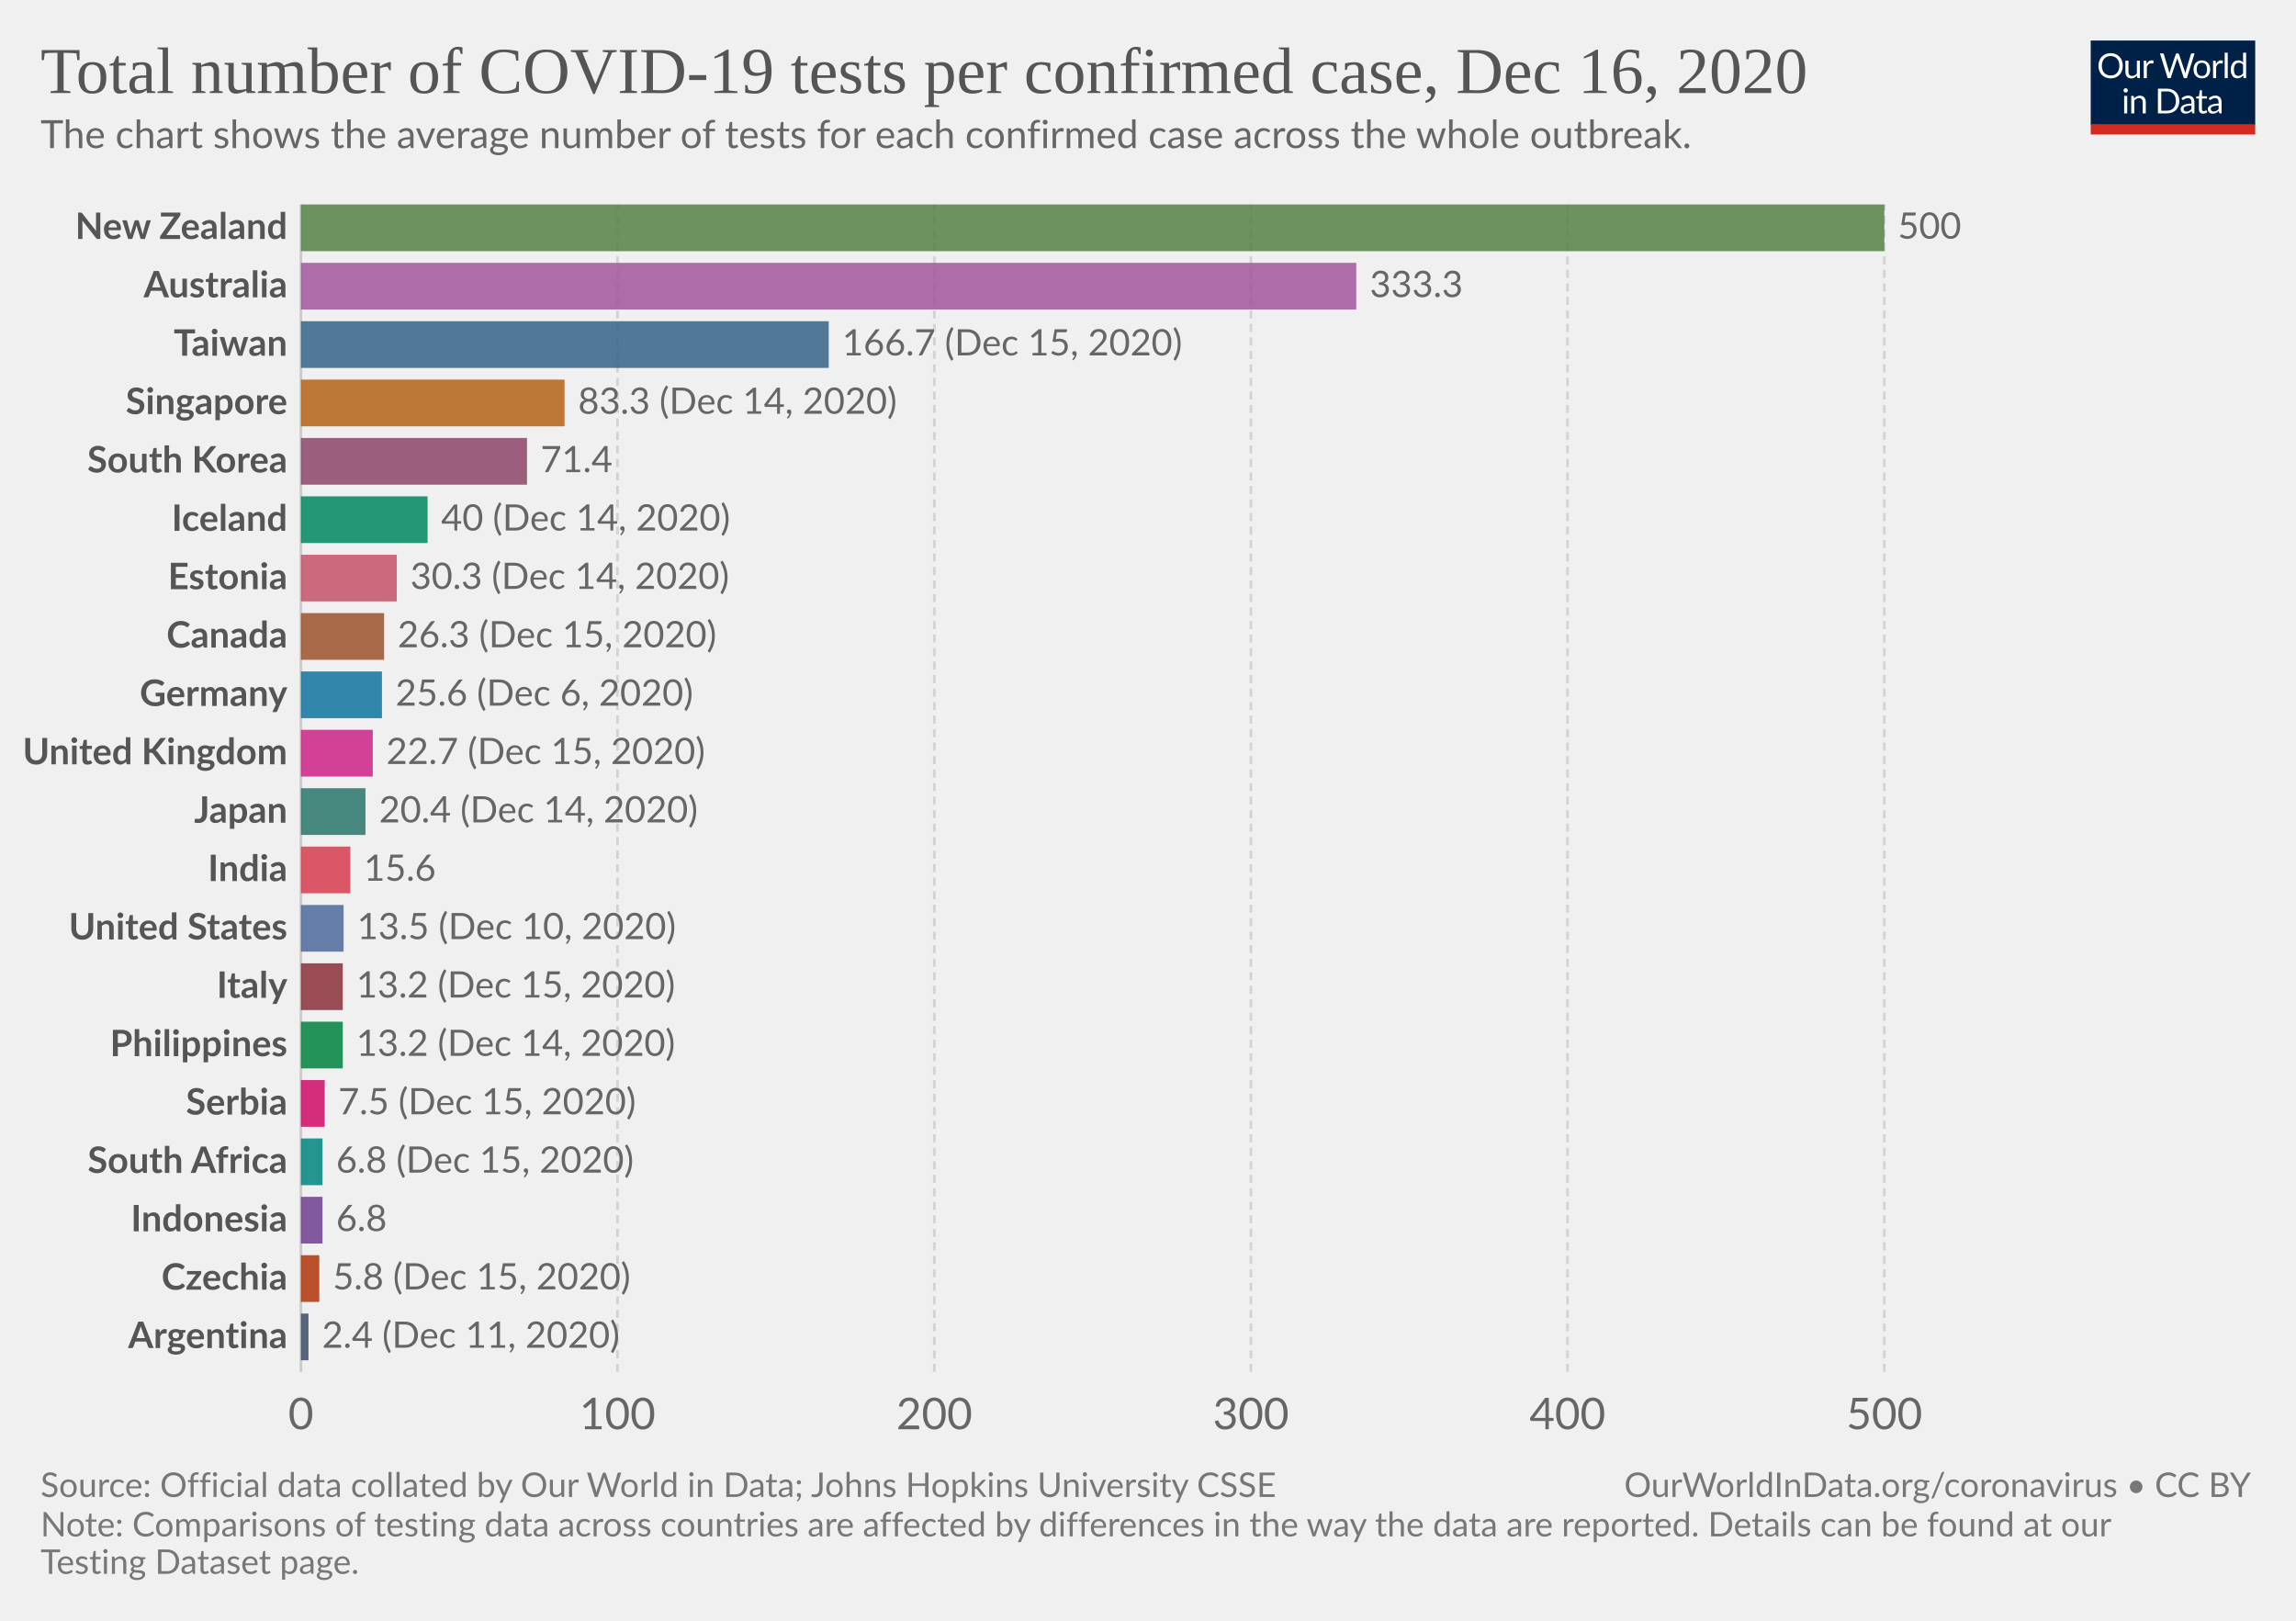
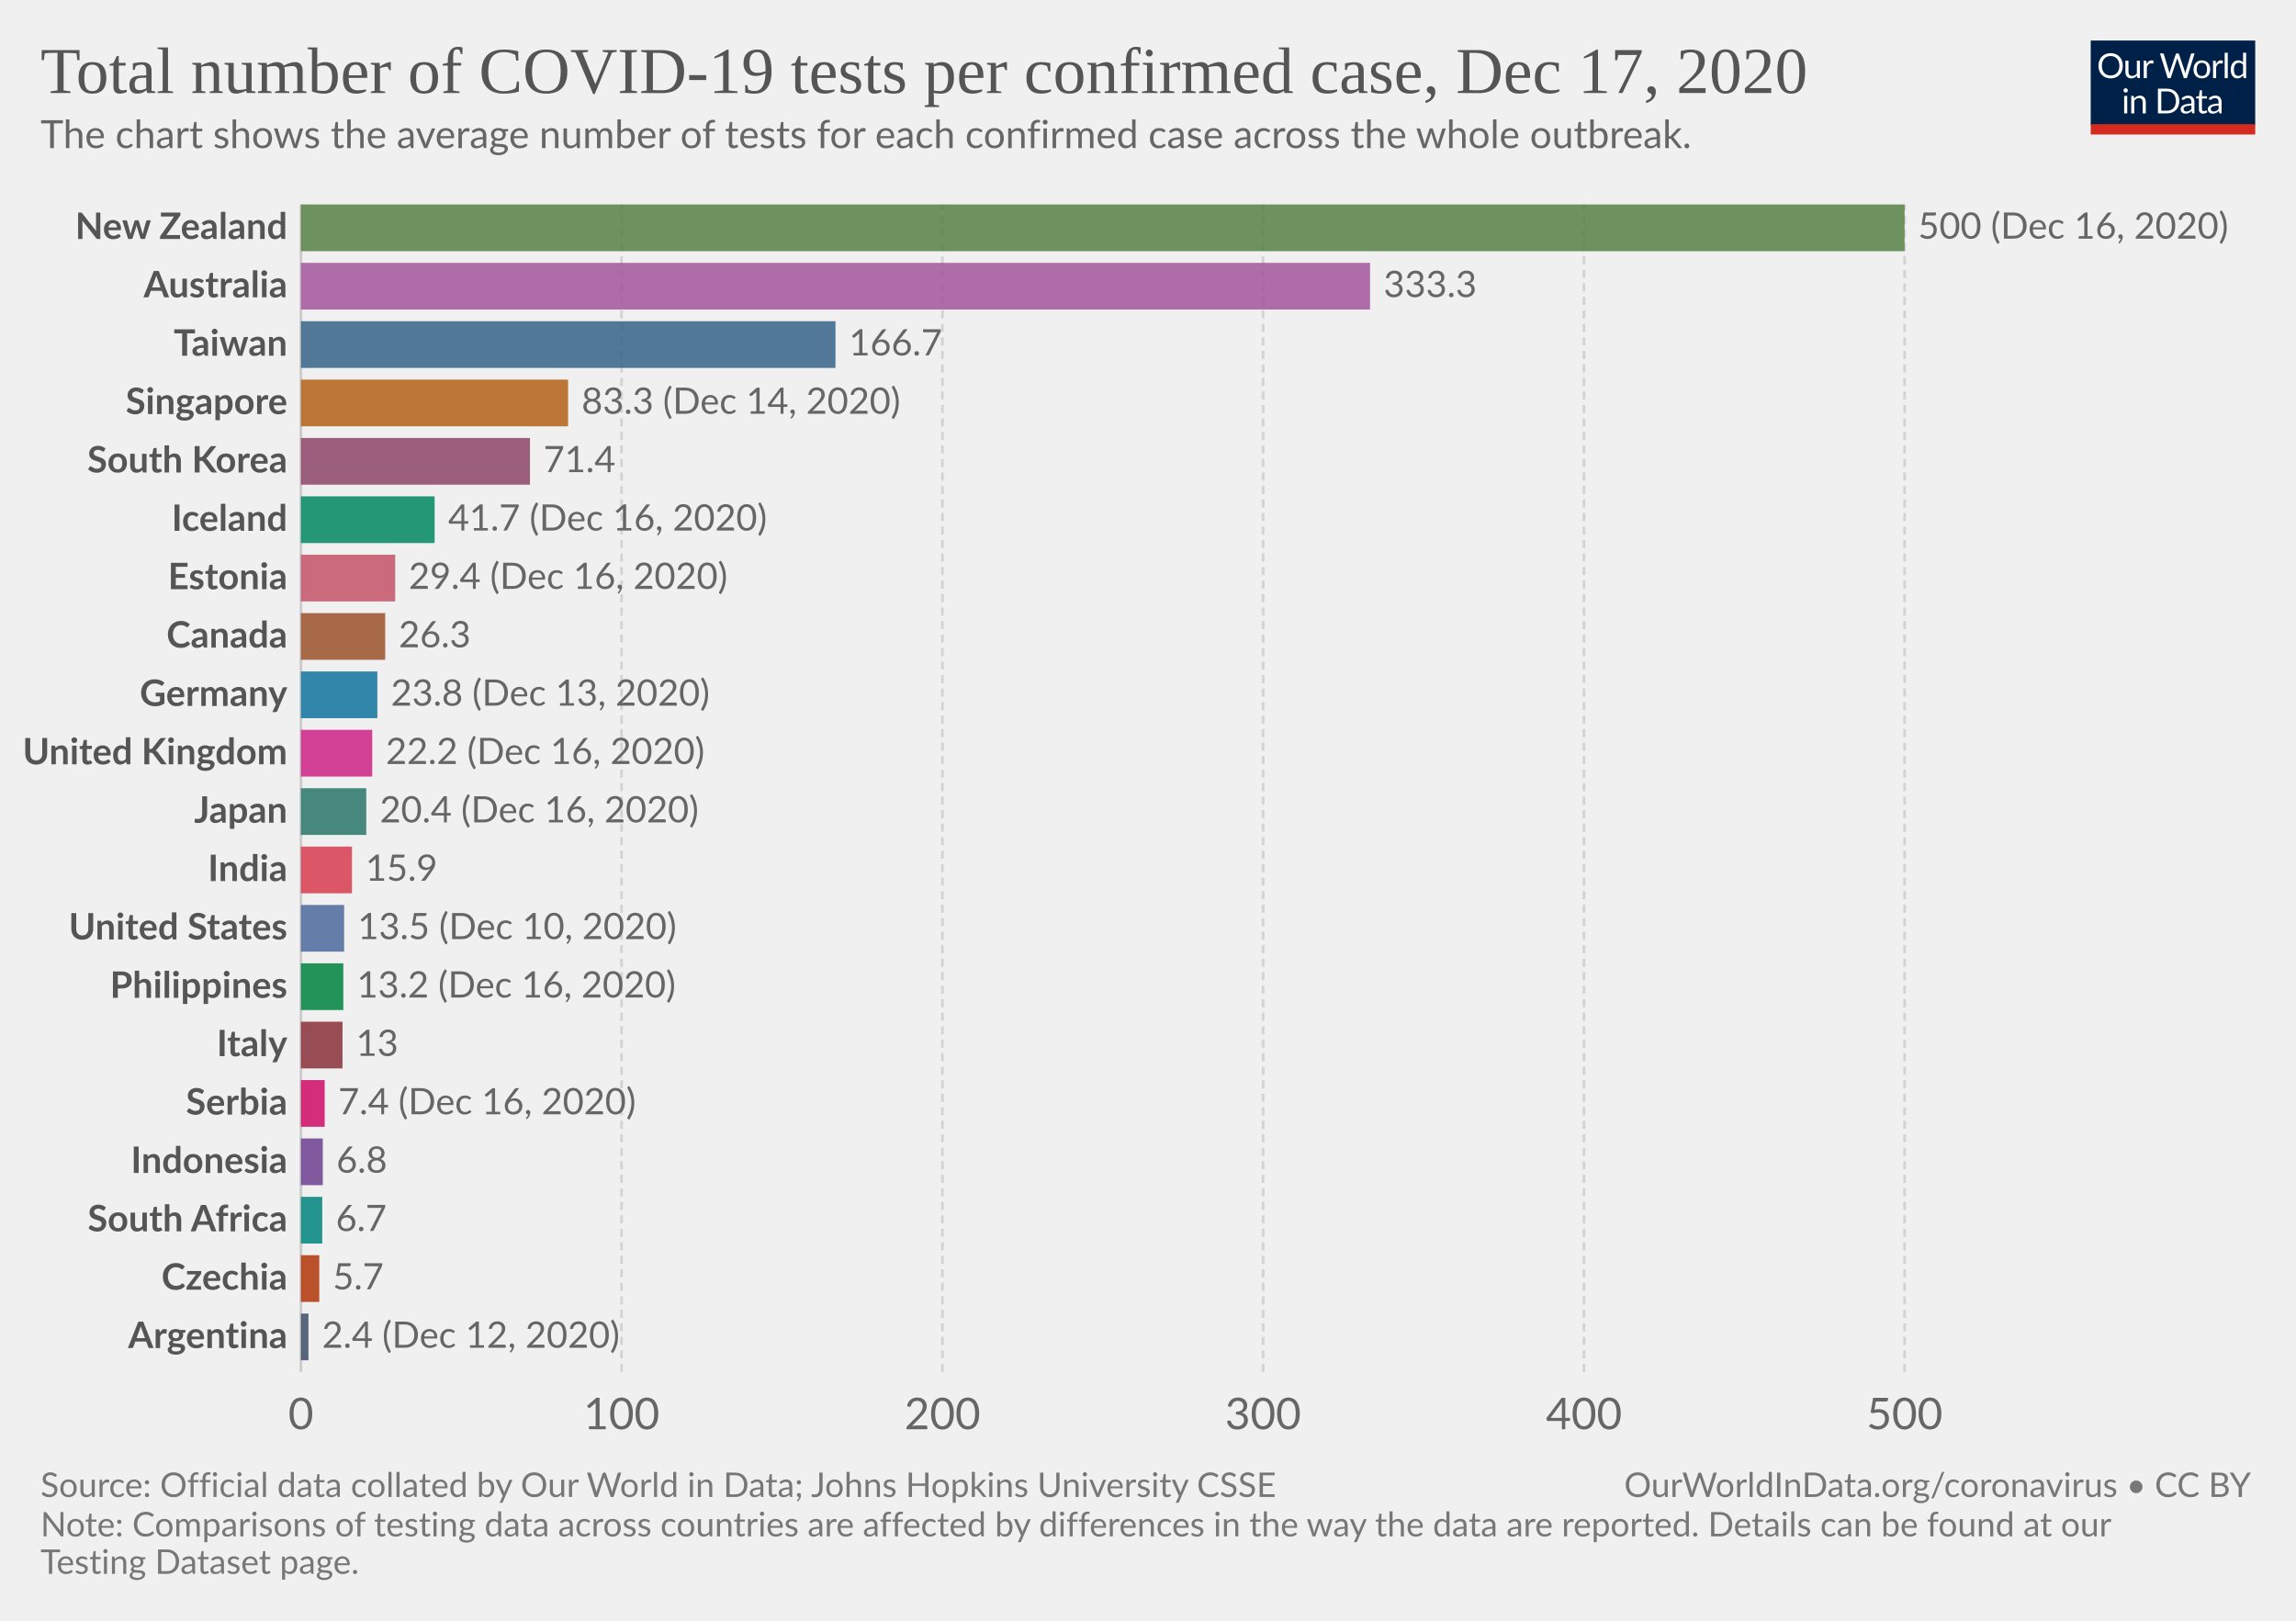
<svg xmlns="http://www.w3.org/2000/svg" version="1.1" style="background-color:#fff;-webkit-font-smoothing:antialiased" width="850" height="600" viewBox="0 0 850 600" font-family="Lato,'Helvetica Neue',Helvetica,Arial,sans-serif" font-size="18" text-rendering="optimizeLegibility">
  <g class="HeaderView">
    <g transform="matrix(.29 0 0 .29 774 15)">
      <svg width="210" height="120" viewBox="0 0 210 120" fill="none">
        <g clip-path="url(#clip0)">
          <path d="M0 0h210v107.89H0V0z" fill="#002147" />
          <path d="M40.98 32.25c0 2.36-.38 4.53-1.12 6.51a14.26 14.26 0 01-8.1 8.4c-1.9.78-4.02 1.17-6.34 1.17a16.6 16.6 0 01-6.33-1.17 14.31 14.31 0 01-8.08-8.4 18.29 18.29 0 01-1.12-6.51c0-2.36.38-4.53 1.12-6.5a14.32 14.32 0 018.07-8.44c1.92-.8 4.03-1.19 6.34-1.19 2.32 0 4.43.4 6.34 1.19 1.92.8 3.56 1.9 4.93 3.34a14.87 14.87 0 013.17 5.1 18.1 18.1 0 011.12 6.5zm-4.38 0c0-1.94-.26-3.68-.8-5.22a10.91 10.91 0 00-2.24-3.89 9.68 9.68 0 00-3.52-2.46 11.95 11.95 0 00-4.62-.86c-1.68 0-3.21.28-4.6.86a9.88 9.88 0 00-3.54 2.46 10.91 10.91 0 00-2.24 3.9c-.53 1.53-.8 3.27-.8 5.2 0 1.94.27 3.68.8 5.22a11.17 11.17 0 002.24 3.9 10.01 10.01 0 003.55 2.44c1.38.56 2.9.83 4.6.83 1.7 0 3.24-.27 4.61-.83a9.8 9.8 0 003.52-2.44 11.17 11.17 0 002.25-3.9c.53-1.54.8-3.28.8-5.21zm26.22-6.54V48H60.5c-.56 0-.9-.27-1.05-.81l-.31-2.4a12.45 12.45 0 01-3.26 2.6c-1.2.64-2.58.96-4.13.96-1.22 0-2.3-.2-3.24-.6a6.52 6.52 0 01-2.33-1.7 7.37 7.37 0 01-1.43-2.67c-.3-1.04-.46-2.2-.46-3.45V25.7h3.91v14.22c0 1.68.38 2.99 1.15 3.91.77.93 1.96 1.39 3.54 1.39 1.16 0 2.24-.27 3.23-.82a10.42 10.42 0 002.8-2.28V25.7h3.91zm8.61 4.47a9.94 9.94 0 012.6-3.56 5.64 5.64 0 013.76-1.3c.47 0 .92.05 1.34.15.44.1.83.27 1.17.49l-.3 2.92c-.09.37-.3.55-.66.55-.2 0-.5-.04-.9-.13a6.21 6.21 0 00-3.24.18c-.54.2-1.03.5-1.47.92-.42.4-.81.9-1.17 1.5-.33.58-.64 1.26-.92 2.02V48H67.7V25.71h2.25c.42 0 .72.08.88.25.16.16.27.44.33.83l.26 3.39zm61.16-13.7L122.75 48h-3.82l-7.99-24.05a21.95 21.95 0 01-.42-1.58 38.36 38.36 0 01-.44 1.58L102.05 48h-3.83L88.4 16.47h3.54c.38 0 .7.1.95.29.26.2.43.43.5.73l6.52 21.9c.1.4.2.83.28 1.28.1.46.2.94.29 1.46l.3-1.46c.12-.47.25-.9.38-1.27l7.41-21.91c.1-.25.26-.48.51-.69.27-.22.58-.33.95-.33h1.23c.38 0 .69.1.92.29.24.2.41.43.53.73l7.4 21.9a28.4 28.4 0 01.68 2.62 29.52 29.52 0 01.52-2.61l6.54-21.91c.07-.27.23-.5.48-.7.27-.21.58-.32.95-.32h3.32zm9.35 8.88c1.63 0 3.1.27 4.4.82a9.43 9.43 0 015.46 5.94c.5 1.4.74 2.98.74 4.73 0 1.76-.25 3.34-.74 4.75a9.43 9.43 0 01-5.46 5.92c-1.3.52-2.77.79-4.4.79-1.64 0-3.12-.27-4.44-.8a9.42 9.42 0 01-3.35-2.3c-.92-1-1.63-2.2-2.13-3.61-.49-1.41-.73-3-.73-4.75s.24-3.33.73-4.73c.5-1.43 1.2-2.64 2.13-3.63a9.4 9.4 0 013.35-2.31c1.32-.55 2.8-.82 4.44-.82zm0 19.89c2.2 0 3.84-.73 4.93-2.2 1.08-1.48 1.63-3.54 1.63-6.18 0-2.66-.55-4.72-1.63-6.2-1.09-1.49-2.73-2.23-4.93-2.23-1.12 0-2.09.2-2.93.57a5.7 5.7 0 00-2.06 1.65 7.5 7.5 0 00-1.24 2.67c-.26 1.04-.4 2.22-.4 3.54 0 2.64.55 4.7 1.64 6.18 1.1 1.47 2.76 2.2 4.99 2.2zm17.97-15.07a9.94 9.94 0 012.6-3.56 5.64 5.64 0 013.76-1.3c.47 0 .91.05 1.34.15.44.1.83.27 1.16.49l-.28 2.92c-.09.37-.31.55-.66.55-.2 0-.5-.04-.9-.13a6.2 6.2 0 00-3.24.18c-.54.2-1.03.5-1.47.92-.43.4-.82.9-1.17 1.5a13.1 13.1 0 00-.92 2.02V48h-3.94V25.71h2.24c.43 0 .72.08.88.25.17.16.28.44.33.83l.27 3.39zm15.04-14.59V48h-3.92V15.6h3.92zm19.55 15.43a6.22 6.22 0 00-2.38-2.05 6.7 6.7 0 00-2.86-.6c-2.07 0-3.66.75-4.77 2.23-1.12 1.48-1.68 3.6-1.68 6.33 0 1.46.13 2.7.38 3.74a7.29 7.29 0 001.1 2.56 4.35 4.35 0 001.78 1.45c.7.3 1.5.46 2.4.46 1.29 0 2.41-.3 3.36-.88a9.6 9.6 0 002.67-2.49V31.02zm3.91-15.43V48h-2.33c-.56 0-.9-.27-1.06-.81l-.35-2.71a12.13 12.13 0 01-3.25 2.77 8.28 8.28 0 01-4.23 1.06 7.31 7.31 0 01-6.14-2.9c-.73-.96-1.3-2.15-1.69-3.57a18.35 18.35 0 01.07-9.48 11.29 11.29 0 011.89-3.7 8.7 8.7 0 017.06-3.34 7.96 7.96 0 016.12 2.62V15.59h3.91zM46.61 70.71V93H42.7V70.71h3.91zm.84-7c0 .39-.08.75-.24 1.09a2.81 2.81 0 01-1.52 1.47 2.67 2.67 0 01-2.16 0 2.9 2.9 0 01-1.45-1.47 2.67 2.67 0 010-2.16c.15-.35.35-.65.6-.9.25-.27.53-.47.85-.62a2.67 2.67 0 012.16 0c.35.15.65.35.9.62.27.25.47.55.62.9.16.34.24.7.24 1.08zm7.97 10.24c.49-.54 1-1.04 1.54-1.48a9.85 9.85 0 013.66-1.84 8.96 8.96 0 015.43.35c.94.4 1.72.97 2.33 1.71a7.36 7.36 0 011.43 2.67c.32 1.04.49 2.19.49 3.45V93h-3.94V78.81c0-1.69-.4-3-1.17-3.92-.76-.93-1.93-1.4-3.5-1.4a6.6 6.6 0 00-3.25.83c-1 .56-1.92 1.31-2.77 2.27V93h-3.94V70.71h2.35c.56 0 .9.28 1.04.82l.3 2.42zm57.7 3.3c0 2.36-.37 4.5-1.11 6.44a14.3 14.3 0 01-3.17 4.98 14.1 14.1 0 01-4.93 3.2c-1.9.76-4.02 1.13-6.33 1.13H85.8V61.47h11.77c2.31 0 4.42.39 6.33 1.15a13.8 13.8 0 018.1 8.18 17.75 17.75 0 011.12 6.45zm-4.37 0c0-1.94-.26-3.67-.8-5.2a10.94 10.94 0 00-2.23-3.87 9.57 9.57 0 00-3.53-2.42 12.23 12.23 0 00-4.61-.83h-7.5v24.62h7.5c1.7 0 3.24-.28 4.61-.84a9.7 9.7 0 003.53-2.4 10.94 10.94 0 002.24-3.87c.53-1.53.8-3.26.8-5.2zm19.8 5.72c-1.8.06-3.34.2-4.62.44-1.26.22-2.3.51-3.1.88-.8.36-1.37.8-1.74 1.3-.35.5-.53 1.05-.53 1.67 0 .58.1 1.1.3 1.52a3 3 0 00.76 1.05c.34.27.73.46 1.17.6.45.11.94.17 1.45.17a7.28 7.28 0 003.5-.81 11.95 11.95 0 002.82-2.2v-4.62zm-12.65-9.11a12.73 12.73 0 013.98-2.66c1.43-.59 3-.88 4.73-.88 1.25 0 2.36.2 3.33.61a6.81 6.81 0 013.94 4.38c.33 1.04.5 2.19.5 3.43V93h-1.74a1.8 1.8 0 01-.88-.18c-.2-.13-.36-.38-.48-.74l-.44-2.12c-.59.55-1.16 1.03-1.72 1.46a9.48 9.48 0 01-3.74 1.7c-.69.15-1.46.23-2.3.23-.87 0-1.69-.12-2.45-.35a5.34 5.34 0 01-3.34-2.93 6.64 6.64 0 01-.49-2.64c0-.88.25-1.72.73-2.53a6.33 6.33 0 012.35-2.17c1.09-.63 2.5-1.15 4.25-1.54 1.75-.41 3.89-.65 6.42-.7v-1.75c0-1.73-.37-3.03-1.12-3.91-.75-.9-1.84-1.34-3.28-1.34-.97 0-1.78.12-2.44.37-.64.23-1.2.5-1.7.81l-1.23.82c-.33.23-.67.35-1 .35-.27 0-.5-.07-.69-.2a2.1 2.1 0 01-.48-.53l-.7-1.25zm27.67 19.5c-1.76 0-3.12-.5-4.07-1.48-.94-.98-1.41-2.4-1.41-4.25V74h-2.68a.9.9 0 01-.6-.2c-.16-.14-.24-.36-.24-.66v-1.56l3.65-.46.9-6.89a.9.9 0 01.29-.52.88.88 0 01.62-.22H142v7.67h6.44V74H142v13.38c0 .94.22 1.63.68 2.09.45.45 1.04.68 1.76.68a3.21 3.21 0 001.85-.53l.55-.35c.16-.12.3-.18.41-.18.2 0 .4.13.55.38l1.15 1.87a7.45 7.45 0 01-2.44 1.5c-.96.35-1.94.52-2.95.52zm19.68-10.4c-1.8.07-3.34.21-4.62.45-1.26.22-2.3.51-3.1.88-.8.36-1.37.8-1.74 1.3-.35.5-.53 1.05-.53 1.67 0 .58.1 1.1.3 1.52.18.42.44.77.76 1.05.34.27.73.46 1.17.6.45.11.94.17 1.45.17a7.3 7.3 0 003.5-.81 12.04 12.04 0 002.82-2.2v-4.62zm-12.65-9.1a12.72 12.72 0 013.99-2.66c1.42-.59 3-.88 4.72-.88 1.25 0 2.36.2 3.33.61a6.81 6.81 0 013.94 4.38c.33 1.04.5 2.19.5 3.43V93h-1.74a1.8 1.8 0 01-.88-.18c-.2-.13-.36-.38-.48-.74l-.44-2.12c-.59.55-1.16 1.03-1.72 1.46a9.48 9.48 0 01-3.74 1.7c-.69.15-1.46.23-2.3.23-.87 0-1.69-.12-2.45-.35a5.33 5.33 0 01-3.34-2.93 6.62 6.62 0 01-.49-2.64c0-.88.25-1.72.73-2.53a6.33 6.33 0 012.35-2.17c1.09-.63 2.5-1.15 4.25-1.54a31.2 31.2 0 016.42-.7v-1.75c0-1.73-.37-3.03-1.12-3.91-.75-.9-1.84-1.34-3.28-1.34-.97 0-1.78.12-2.44.37-.64.23-1.2.5-1.7.81-.46.3-.87.57-1.22.82-.34.23-.68.35-1.02.35-.26 0-.49-.07-.68-.2a1.88 1.88 0 01-.48-.53l-.7-1.25z" fill="#fff" />
          <path fill="#D42B21" d="M0 106.79h210V120H0z" />
        </g>
        <defs>
          <clipPath id="clip0">
            <path fill="#fff" d="M0 0h210v120H0z" />
          </clipPath>
        </defs>
      </svg>
    </g>
    <a href="https://ourworldindata.org/grapher/number-of-covid-19-tests-per-confirmed-case?tab=chart&amp;stackMode=absolute&amp;time=latest&amp;region=World" target="_blank" rel="noopener" font-family="&quot;Playfair Display&quot;,Georgia,&quot;Times New Roman&quot;,serif">
      <text font-size="24.3" x="15" y="34.4" fill="#555">
-         <tspan x="15" y="34.44">Total number of COVID-19 tests per confirmed case, Dec 16, 2020</tspan>
+         <tspan x="15" y="34.44">Total number of COVID-19 tests per confirmed case, Dec 17, 2020</tspan>
      </text>
    </a>
    <text font-size="14.4" x="15" y="54.8" fill="#666">
      <tspan x="15" y="54.82">The chart shows the average number of tests for each confirmed case across the whole outbreak.</tspan>
    </text>
  </g>
  <g class="DiscreteBarChart">
    <g class="HorizontalAxis" fill="#666" text-anchor="middle" font-size="16.2">
      <text x="111.4" y="529.1">0</text>
-       <text x="228.6" y="529.1">100</text>
-       <text x="345.9" y="529.1">200</text>
-       <text x="463.1" y="529.1">300</text>
-       <text x="580.3" y="529.1">400</text>
-       <text x="697.6" y="529.1">500</text>
+       <text x="230.1" y="529.1">100</text>
+       <text x="348.9" y="529.1">200</text>
+       <text x="467.6" y="529.1">300</text>
+       <text x="586.4" y="529.1">400</text>
+       <text x="705.1" y="529.1">500</text>
    </g>
    <g class="AxisGridLines verticalLines">
      <path stroke="#ccc" d="M111.4 507.9V75.7" />
-       <path stroke="#d3d3d3" stroke-dasharray="3,2" d="M228.6 507.9V75.7M345.9 507.9V75.7M463.1 507.9V75.7M580.3 507.9V75.7M697.6 507.9V75.7" />
+       <path stroke="#d3d3d3" stroke-dasharray="3,2" d="M230.1 507.9V75.7M348.9 507.9V75.7M467.6 507.9V75.7M586.4 507.9V75.7M705.1 507.9V75.7" />
    </g>
    <g class="bar" style="transition:transform 200ms ease">
      <text x="0" y="0" transform="translate(106.4 84.34)" fill="#555" dominant-baseline="middle" text-anchor="end" font-size="13.5" font-weight="700">New Zealand</text>
-       <path fill="#578145" opacity=".85" style="transition:height 200ms ease" d="M111.4 75.7h586.2v17.29H111.4z" />
-       <text x="0" y="0" transform="translate(702.6 84.34)" fill="#666" dominant-baseline="middle" text-anchor="start" font-size="13.5" font-weight="400">500</text>
+       <path fill="#578145" opacity=".85" style="transition:height 200ms ease" d="M111.4 75.7h593.7v17.29H111.4z" />
+       <text x="0" y="0" transform="translate(710.1 84.34)" fill="#666" dominant-baseline="middle" text-anchor="start" font-size="13.5" font-weight="400">500 (Dec 16, 2020)</text>
    </g>
    <g class="bar" style="transition:transform 200ms ease">
      <text x="0" y="0" transform="translate(106.4 105.95)" fill="#555" dominant-baseline="middle" text-anchor="end" font-size="13.5" font-weight="700">Australia</text>
-       <path fill="#A2559C" opacity=".85" style="transition:height 200ms ease" d="M111.4 97.31h390.7v17.29H111.4z" />
-       <text x="0" y="0" transform="translate(507.1 105.95)" fill="#666" dominant-baseline="middle" text-anchor="start" font-size="13.5" font-weight="400">333.3</text>
+       <path fill="#A2559C" opacity=".85" style="transition:height 200ms ease" d="M111.4 97.31h395.8v17.29H111.4z" />
+       <text x="0" y="0" transform="translate(512.2 105.95)" fill="#666" dominant-baseline="middle" text-anchor="start" font-size="13.5" font-weight="400">333.3</text>
    </g>
    <g class="bar" style="transition:transform 200ms ease">
      <text x="0" y="0" transform="translate(106.4 127.56)" fill="#555" dominant-baseline="middle" text-anchor="end" font-size="13.5" font-weight="700">Taiwan</text>
-       <path fill="#366388" opacity=".85" style="transition:height 200ms ease" d="M111.4 118.92h195.4v17.29H111.4z" />
-       <text x="0" y="0" transform="translate(311.8 127.56)" fill="#666" dominant-baseline="middle" text-anchor="start" font-size="13.5" font-weight="400">166.7 (Dec 15, 2020)</text>
+       <path fill="#366388" opacity=".85" style="transition:height 200ms ease" d="M111.4 118.92h197.9v17.29H111.4z" />
+       <text x="0" y="0" transform="translate(314.3 127.56)" fill="#666" dominant-baseline="middle" text-anchor="start" font-size="13.5" font-weight="400">166.7</text>
    </g>
    <g class="bar" style="transition:transform 200ms ease">
      <text x="0" y="0" transform="translate(106.4 149.17)" fill="#555" dominant-baseline="middle" text-anchor="end" font-size="13.5" font-weight="700">Singapore</text>
-       <path fill="#B36216" opacity=".85" style="transition:height 200ms ease" d="M111.4 140.53H209v17.29h-97.6z" />
-       <text x="0" y="0" transform="translate(214 149.17)" fill="#666" dominant-baseline="middle" text-anchor="start" font-size="13.5" font-weight="400">83.3 (Dec 14, 2020)</text>
+       <path fill="#B36216" opacity=".85" style="transition:height 200ms ease" d="M111.4 140.53h98.9v17.29h-98.9z" />
+       <text x="0" y="0" transform="translate(215.3 149.17)" fill="#666" dominant-baseline="middle" text-anchor="start" font-size="13.5" font-weight="400">83.3 (Dec 14, 2020)</text>
    </g>
    <g class="bar" style="transition:transform 200ms ease">
      <text x="0" y="0" transform="translate(106.4 170.78)" fill="#555" dominant-baseline="middle" text-anchor="end" font-size="13.5" font-weight="700">South Korea</text>
-       <path fill="#8C4569" opacity=".85" style="transition:height 200ms ease" d="M111.4 162.14h83.7v17.29h-83.7z" />
-       <text x="0" y="0" transform="translate(200.1 170.78)" fill="#666" dominant-baseline="middle" text-anchor="start" font-size="13.5" font-weight="400">71.4</text>
+       <path fill="#8C4569" opacity=".85" style="transition:height 200ms ease" d="M111.4 162.14h84.8v17.29h-84.8z" />
+       <text x="0" y="0" transform="translate(201.2 170.78)" fill="#666" dominant-baseline="middle" text-anchor="start" font-size="13.5" font-weight="400">71.4</text>
    </g>
    <g class="bar" style="transition:transform 200ms ease">
      <text x="0" y="0" transform="translate(106.4 192.4)" fill="#555" dominant-baseline="middle" text-anchor="end" font-size="13.5" font-weight="700">Iceland</text>
-       <path fill="#008860" opacity=".85" style="transition:height 200ms ease" d="M111.4 183.75h46.9v17.29h-46.9z" />
-       <text x="0" y="0" transform="translate(163.3 192.4)" fill="#666" dominant-baseline="middle" text-anchor="start" font-size="13.5" font-weight="400">40 (Dec 14, 2020)</text>
+       <path fill="#008860" opacity=".85" style="transition:height 200ms ease" d="M111.4 183.75h49.5v17.29h-49.5z" />
+       <text x="0" y="0" transform="translate(165.9 192.4)" fill="#666" dominant-baseline="middle" text-anchor="start" font-size="13.5" font-weight="400">41.7 (Dec 16, 2020)</text>
    </g>
    <g class="bar" style="transition:transform 200ms ease">
      <text x="0" y="0" transform="translate(106.4 214)" fill="#555" dominant-baseline="middle" text-anchor="end" font-size="13.5" font-weight="700">Estonia</text>
-       <path fill="#C45267" opacity=".85" style="transition:height 200ms ease" d="M111.4 205.36h35.5v17.29h-35.5z" />
-       <text x="0" y="0" transform="translate(151.9 214)" fill="#666" dominant-baseline="middle" text-anchor="start" font-size="13.5" font-weight="400">30.3 (Dec 14, 2020)</text>
+       <path fill="#C45267" opacity=".85" style="transition:height 200ms ease" d="M111.4 205.36h34.9v17.29h-34.9z" />
+       <text x="0" y="0" transform="translate(151.3 214)" fill="#666" dominant-baseline="middle" text-anchor="start" font-size="13.5" font-weight="400">29.4 (Dec 16, 2020)</text>
    </g>
    <g class="bar" style="transition:transform 200ms ease">
      <text x="0" y="0" transform="translate(106.4 235.61)" fill="#555" dominant-baseline="middle" text-anchor="end" font-size="13.5" font-weight="700">Canada</text>
-       <path fill="#9A5129" opacity=".85" style="transition:height 200ms ease" d="M111.4 226.97h30.8v17.29h-30.8z" />
-       <text x="0" y="0" transform="translate(147.2 235.61)" fill="#666" dominant-baseline="middle" text-anchor="start" font-size="13.5" font-weight="400">26.3 (Dec 15, 2020)</text>
+       <path fill="#9A5129" opacity=".85" style="transition:height 200ms ease" d="M111.4 226.97h31.2v17.29h-31.2z" />
+       <text x="0" y="0" transform="translate(147.6 235.61)" fill="#666" dominant-baseline="middle" text-anchor="start" font-size="13.5" font-weight="400">26.3</text>
    </g>
    <g class="bar" style="transition:transform 200ms ease">
      <text x="0" y="0" transform="translate(106.4 257.22)" fill="#555" dominant-baseline="middle" text-anchor="end" font-size="13.5" font-weight="700">Germany</text>
-       <path fill="#0F739C" opacity=".85" style="transition:height 200ms ease" d="M111.4 248.58h30v17.29h-30z" />
-       <text x="0" y="0" transform="translate(146.4 257.22)" fill="#666" dominant-baseline="middle" text-anchor="start" font-size="13.5" font-weight="400">25.6 (Dec 6, 2020)</text>
+       <path fill="#0F739C" opacity=".85" style="transition:height 200ms ease" d="M111.4 248.58h28.3v17.29h-28.3z" />
+       <text x="0" y="0" transform="translate(144.7 257.22)" fill="#666" dominant-baseline="middle" text-anchor="start" font-size="13.5" font-weight="400">23.8 (Dec 13, 2020)</text>
    </g>
    <g class="bar" style="transition:transform 200ms ease">
      <text x="0" y="0" transform="translate(106.4 278.83)" fill="#555" dominant-baseline="middle" text-anchor="end" font-size="13.5" font-weight="700">United Kingdom</text>
-       <path fill="#CD2285" opacity=".85" style="transition:height 200ms ease" d="M111.4 270.19H138v17.29h-26.6z" />
-       <text x="0" y="0" transform="translate(143 278.83)" fill="#666" dominant-baseline="middle" text-anchor="start" font-size="13.5" font-weight="400">22.7 (Dec 15, 2020)</text>
+       <path fill="#CD2285" opacity=".85" style="transition:height 200ms ease" d="M111.4 270.19h26.4v17.29h-26.4z" />
+       <text x="0" y="0" transform="translate(142.8 278.83)" fill="#666" dominant-baseline="middle" text-anchor="start" font-size="13.5" font-weight="400">22.2 (Dec 16, 2020)</text>
    </g>
    <g class="bar" style="transition:transform 200ms ease">
      <text x="0" y="0" transform="translate(106.4 300.44)" fill="#555" dominant-baseline="middle" text-anchor="end" font-size="13.5" font-weight="700">Japan</text>
-       <path fill="#287669" opacity=".85" style="transition:height 200ms ease" d="M111.4 291.8h23.9v17.29h-23.9z" />
-       <text x="0" y="0" transform="translate(140.3 300.44)" fill="#666" dominant-baseline="middle" text-anchor="start" font-size="13.5" font-weight="400">20.4 (Dec 14, 2020)</text>
+       <path fill="#287669" opacity=".85" style="transition:height 200ms ease" d="M111.4 291.8h24.2v17.29h-24.2z" />
+       <text x="0" y="0" transform="translate(140.6 300.44)" fill="#666" dominant-baseline="middle" text-anchor="start" font-size="13.5" font-weight="400">20.4 (Dec 16, 2020)</text>
    </g>
    <g class="bar" style="transition:transform 200ms ease">
      <text x="0" y="0" transform="translate(106.4 322.05)" fill="#555" dominant-baseline="middle" text-anchor="end" font-size="13.5" font-weight="700">India</text>
-       <path fill="#D73C50" opacity=".85" style="transition:height 200ms ease" d="M111.4 313.41h18.3v17.29h-18.3z" />
-       <text x="0" y="0" transform="translate(134.7 322.05)" fill="#666" dominant-baseline="middle" text-anchor="start" font-size="13.5" font-weight="400">15.6</text>
+       <path fill="#D73C50" opacity=".85" style="transition:height 200ms ease" d="M111.4 313.41h18.9v17.29h-18.9z" />
+       <text x="0" y="0" transform="translate(135.3 322.05)" fill="#666" dominant-baseline="middle" text-anchor="start" font-size="13.5" font-weight="400">15.9</text>
    </g>
    <g class="bar" style="transition:transform 200ms ease">
      <text x="0" y="0" transform="translate(106.4 343.66)" fill="#555" dominant-baseline="middle" text-anchor="end" font-size="13.5" font-weight="700">United States</text>
-       <path fill="#4C6A9C" opacity=".85" style="transition:height 200ms ease" d="M111.4 335.02h15.8v17.29h-15.8z" />
-       <text x="0" y="0" transform="translate(132.2 343.66)" fill="#666" dominant-baseline="middle" text-anchor="start" font-size="13.5" font-weight="400">13.5 (Dec 10, 2020)</text>
+       <path fill="#4C6A9C" opacity=".85" style="transition:height 200ms ease" d="M111.4 335.02h16v17.29h-16z" />
+       <text x="0" y="0" transform="translate(132.4 343.66)" fill="#666" dominant-baseline="middle" text-anchor="start" font-size="13.5" font-weight="400">13.5 (Dec 10, 2020)</text>
    </g>
    <g class="bar" style="transition:transform 200ms ease">
-       <text x="0" y="0" transform="translate(106.4 365.27)" fill="#555" dominant-baseline="middle" text-anchor="end" font-size="13.5" font-weight="700">Italy</text>
-       <path fill="#883039" opacity=".85" style="transition:height 200ms ease" d="M111.4 356.63h15.5v17.29h-15.5z" />
-       <text x="0" y="0" transform="translate(131.9 365.27)" fill="#666" dominant-baseline="middle" text-anchor="start" font-size="13.5" font-weight="400">13.2 (Dec 15, 2020)</text>
+       <text x="0" y="0" transform="translate(106.4 365.27)" fill="#555" dominant-baseline="middle" text-anchor="end" font-size="13.5" font-weight="700">Philippines</text>
+       <path fill="#00823F" opacity=".85" style="transition:height 200ms ease" d="M111.4 356.63h15.7v17.29h-15.7z" />
+       <text x="0" y="0" transform="translate(132.1 365.27)" fill="#666" dominant-baseline="middle" text-anchor="start" font-size="13.5" font-weight="400">13.2 (Dec 16, 2020)</text>
    </g>
    <g class="bar" style="transition:transform 200ms ease">
-       <text x="0" y="0" transform="translate(106.4 386.88)" fill="#555" dominant-baseline="middle" text-anchor="end" font-size="13.5" font-weight="700">Philippines</text>
-       <path fill="#00823F" opacity=".85" style="transition:height 200ms ease" d="M111.4 378.24h15.5v17.29h-15.5z" />
-       <text x="0" y="0" transform="translate(131.9 386.88)" fill="#666" dominant-baseline="middle" text-anchor="start" font-size="13.5" font-weight="400">13.2 (Dec 14, 2020)</text>
+       <text x="0" y="0" transform="translate(106.4 386.88)" fill="#555" dominant-baseline="middle" text-anchor="end" font-size="13.5" font-weight="700">Italy</text>
+       <path fill="#883039" opacity=".85" style="transition:height 200ms ease" d="M111.4 378.24h15.4v17.29h-15.4z" />
+       <text x="0" y="0" transform="translate(131.8 386.88)" fill="#666" dominant-baseline="middle" text-anchor="start" font-size="13.5" font-weight="400">13</text>
    </g>
    <g class="bar" style="transition:transform 200ms ease">
      <text x="0" y="0" transform="translate(106.4 408.5)" fill="#555" dominant-baseline="middle" text-anchor="end" font-size="13.5" font-weight="700">Serbia</text>
      <path fill="#CF0A66" opacity=".85" style="transition:height 200ms ease" d="M111.4 399.85h8.8v17.29h-8.8z" />
-       <text x="0" y="0" transform="translate(125.2 408.5)" fill="#666" dominant-baseline="middle" text-anchor="start" font-size="13.5" font-weight="400">7.5 (Dec 15, 2020)</text>
+       <text x="0" y="0" transform="translate(125.2 408.5)" fill="#666" dominant-baseline="middle" text-anchor="start" font-size="13.5" font-weight="400">7.4 (Dec 16, 2020)</text>
    </g>
    <g class="bar" style="transition:transform 200ms ease">
-       <text x="0" y="0" transform="translate(106.4 430.1)" fill="#555" dominant-baseline="middle" text-anchor="end" font-size="13.5" font-weight="700">South Africa</text>
-       <path fill="#00847E" opacity=".85" style="transition:height 200ms ease" d="M111.4 421.46h8v17.29h-8z" />
-       <text x="0" y="0" transform="translate(124.4 430.1)" fill="#666" dominant-baseline="middle" text-anchor="start" font-size="13.5" font-weight="400">6.8 (Dec 15, 2020)</text>
+       <text x="0" y="0" transform="translate(106.4 430.1)" fill="#555" dominant-baseline="middle" text-anchor="end" font-size="13.5" font-weight="700">Indonesia</text>
+       <path fill="#6D3E91" opacity=".85" style="transition:height 200ms ease" d="M111.4 421.46h8.1v17.29h-8.1z" />
+       <text x="0" y="0" transform="translate(124.5 430.1)" fill="#666" dominant-baseline="middle" text-anchor="start" font-size="13.5" font-weight="400">6.8</text>
    </g>
    <g class="bar" style="transition:transform 200ms ease">
-       <text x="0" y="0" transform="translate(106.4 451.71)" fill="#555" dominant-baseline="middle" text-anchor="end" font-size="13.5" font-weight="700">Indonesia</text>
-       <path fill="#6D3E91" opacity=".85" style="transition:height 200ms ease" d="M111.4 443.07h8v17.29h-8z" />
-       <text x="0" y="0" transform="translate(124.4 451.71)" fill="#666" dominant-baseline="middle" text-anchor="start" font-size="13.5" font-weight="400">6.8</text>
+       <text x="0" y="0" transform="translate(106.4 451.71)" fill="#555" dominant-baseline="middle" text-anchor="end" font-size="13.5" font-weight="700">South Africa</text>
+       <path fill="#00847E" opacity=".85" style="transition:height 200ms ease" d="M111.4 443.07h7.9v17.29h-7.9z" />
+       <text x="0" y="0" transform="translate(124.3 451.71)" fill="#666" dominant-baseline="middle" text-anchor="start" font-size="13.5" font-weight="400">6.7</text>
    </g>
    <g class="bar" style="transition:transform 200ms ease">
      <text x="0" y="0" transform="translate(106.4 473.32)" fill="#555" dominant-baseline="middle" text-anchor="end" font-size="13.5" font-weight="700">Czechia</text>
      <path fill="#B13507" opacity=".85" style="transition:height 200ms ease" d="M111.4 464.68h6.8v17.29h-6.8z" />
-       <text x="0" y="0" transform="translate(123.2 473.32)" fill="#666" dominant-baseline="middle" text-anchor="start" font-size="13.5" font-weight="400">5.8 (Dec 15, 2020)</text>
+       <text x="0" y="0" transform="translate(123.2 473.32)" fill="#666" dominant-baseline="middle" text-anchor="start" font-size="13.5" font-weight="400">5.7</text>
    </g>
    <g class="bar" style="transition:transform 200ms ease">
      <text x="0" y="0" transform="translate(106.4 494.93)" fill="#555" dominant-baseline="middle" text-anchor="end" font-size="13.5" font-weight="700">Argentina</text>
      <path fill="#3C4E66" opacity=".85" style="transition:height 200ms ease" d="M111.4 486.29h2.8v17.29h-2.8z" />
-       <text x="0" y="0" transform="translate(119.2 494.93)" fill="#666" dominant-baseline="middle" text-anchor="start" font-size="13.5" font-weight="400">2.4 (Dec 11, 2020)</text>
+       <text x="0" y="0" transform="translate(119.2 494.93)" fill="#666" dominant-baseline="middle" text-anchor="start" font-size="13.5" font-weight="400">2.4 (Dec 12, 2020)</text>
    </g>
  </g>
  <g class="SourcesFooter" fill="#777">
    <g class="clickable" fill="#777">
      <text font-size="12.6" x="15" y="554.2">
        <tspan x="15" y="554.18">Source: Official data collated by Our World in Data; Johns Hopkins University CSSE</tspan>
      </text>
    </g>
    <text font-size="12.6" x="15" y="568.8">
      <tspan x="15" y="568.78">Note: Comparisons of testing data across countries are affected by differences in the way the data are reported. Details can be found at our</tspan>
      <tspan x="15" y="582.64">Testing Dataset page.</tspan>
    </text>
    <text font-size="12.6" x="601.3" y="554.2">
      <tspan x="601.27" y="554.18">
        <a target="_blank" href="https://ourworldindata.org/coronavirus" fill="#777">OurWorldInData.org/coronavirus</a> • <a class="cclogo" href="http://creativecommons.org/licenses/by/4.0/deed.en_US" target="_blank" fill="#777">CC BY</a>
      </tspan>
    </text>
  </g>
</svg>
